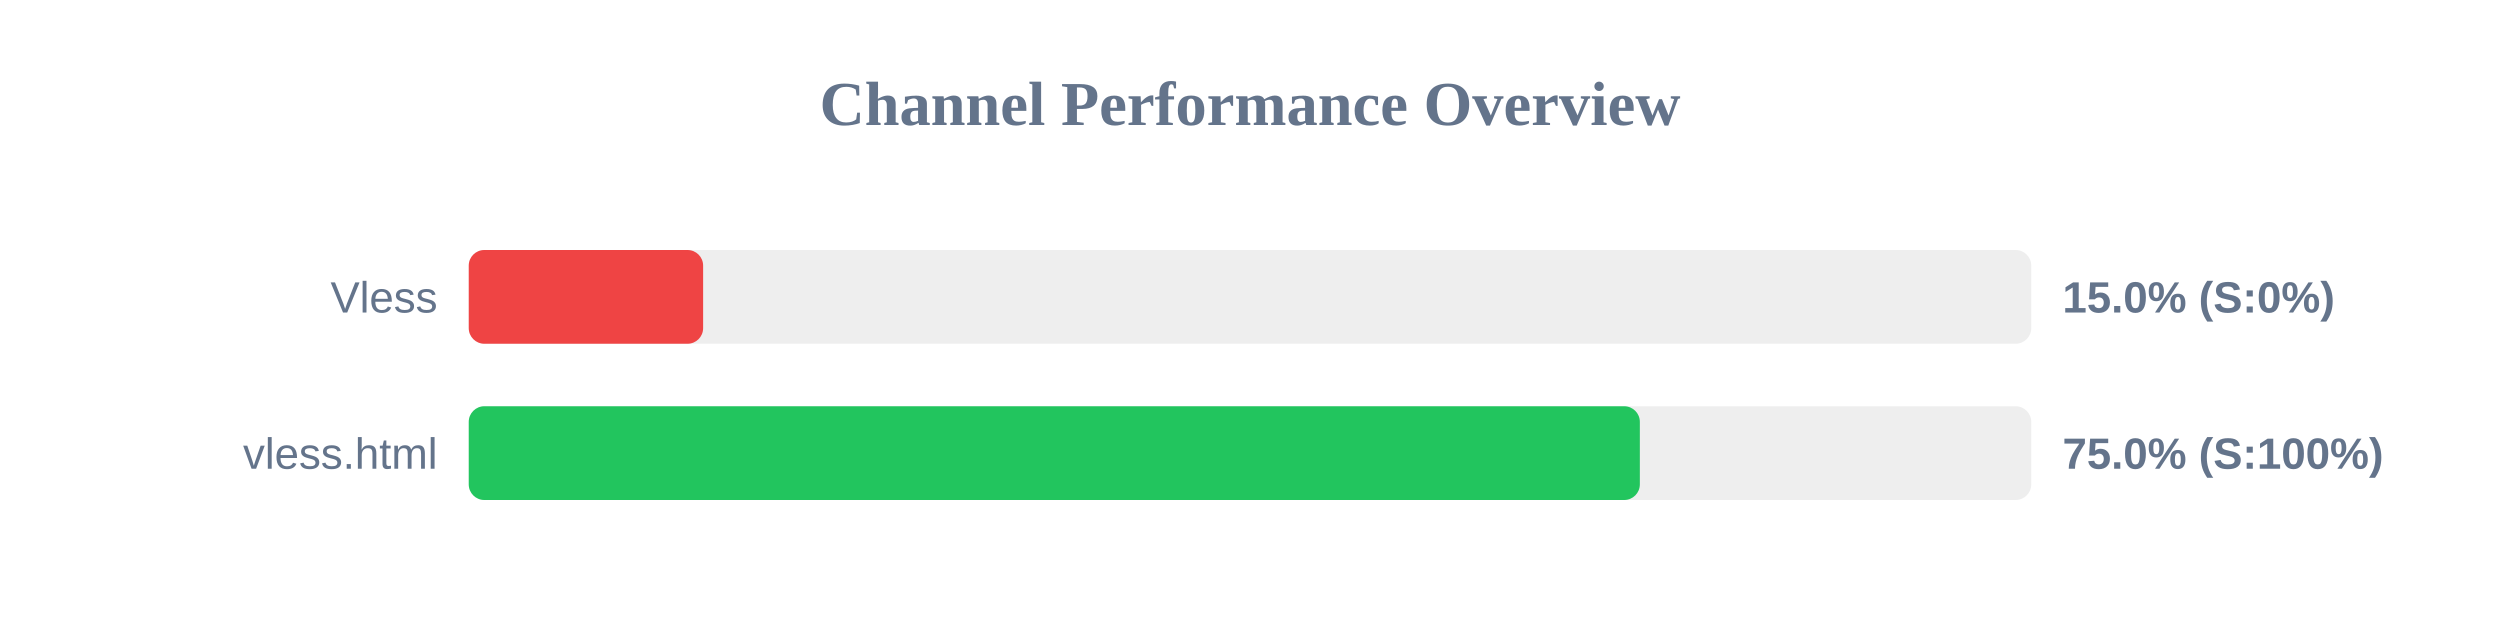
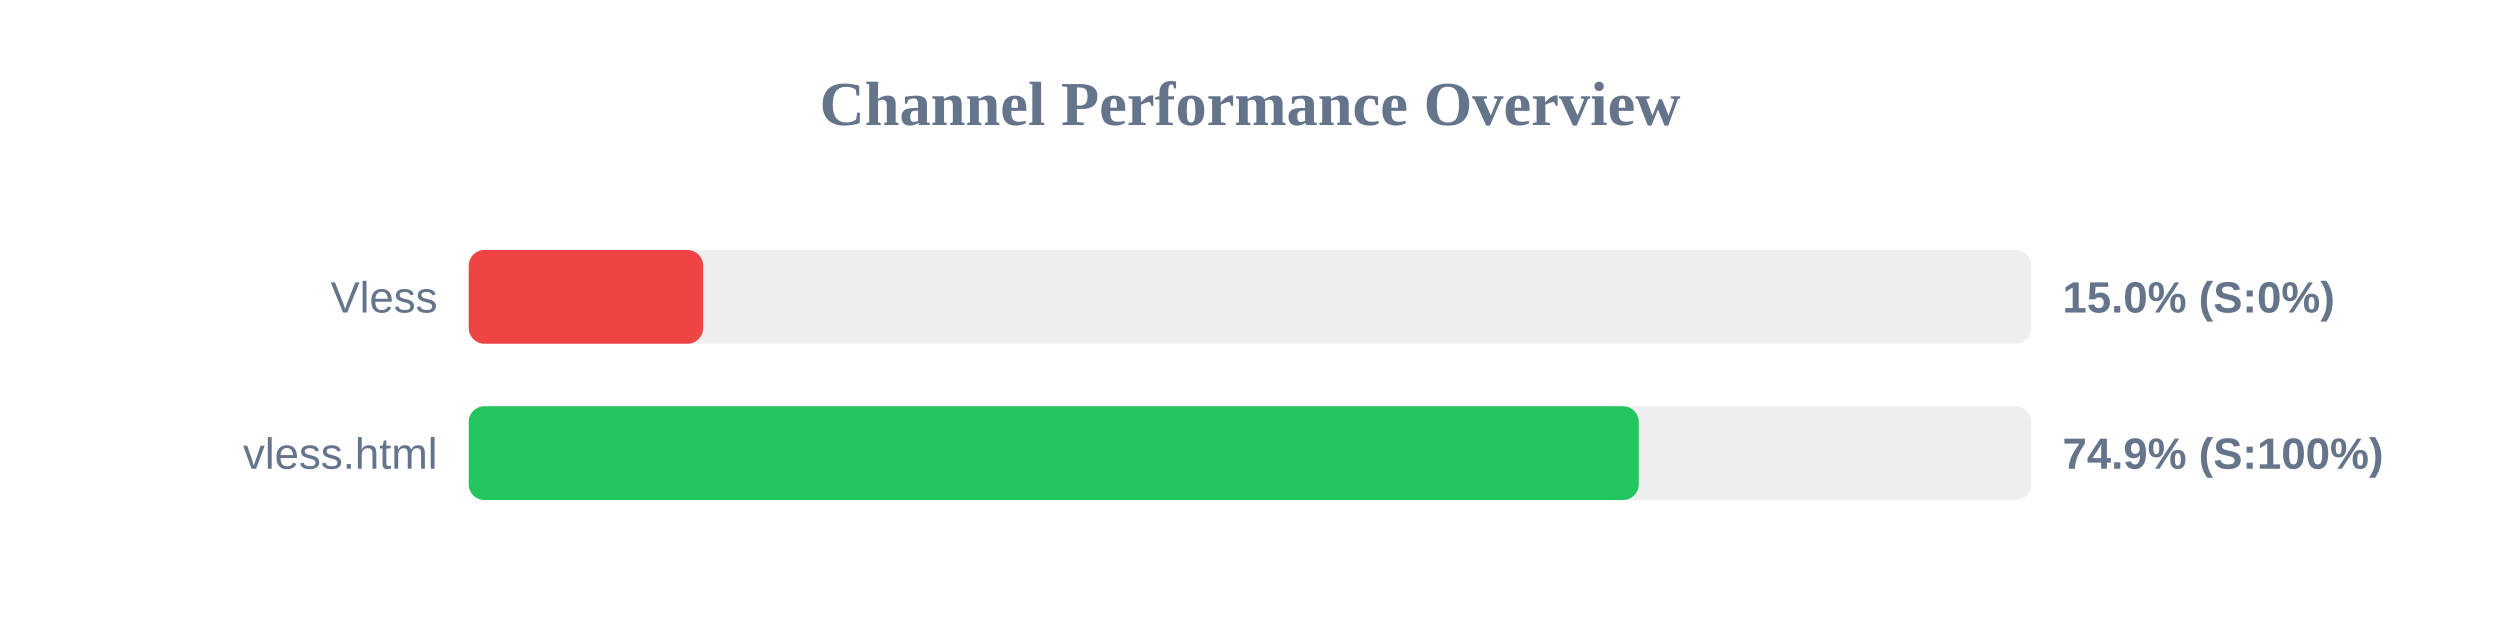
<svg xmlns="http://www.w3.org/2000/svg" width="800" height="200" version="1.1">
  <style>
        .row { font: 14px Arial; fill: #64748b; }
        .score { font: bold 14px Arial; fill: #64748b; }
    </style>
  <text x="400" y="40" text-anchor="middle" font-size="20px" font-weight="bold" fill="#64748b">Channel Performance Overview</text>
  <rect x="150" y="80" width="500" height="30" fill="#eee" rx="5" />
  <rect x="150" y="80" width="75.0" height="30" fill="#ef4444" rx="5" />
  <text x="140" y="100" text-anchor="end" class="row">Vless</text>
  <text x="660" y="100" text-anchor="start" class="score">15.0% (S:0%)</text>
  <rect x="150" y="130" width="500" height="30" fill="#eee" rx="5" />
-   <rect x="150" y="130" width="374.75" height="30" fill="#22c55e" rx="5" />
+   <rect x="150" y="130" width="374.4" height="30" fill="#22c55e" rx="5" />
  <text x="140" y="150" text-anchor="end" class="row">vless.html</text>
-   <text x="660" y="150" text-anchor="start" class="score">75.0% (S:100%)</text>
+   <text x="660" y="150" text-anchor="start" class="score">74.9% (S:100%)</text>
</svg>
